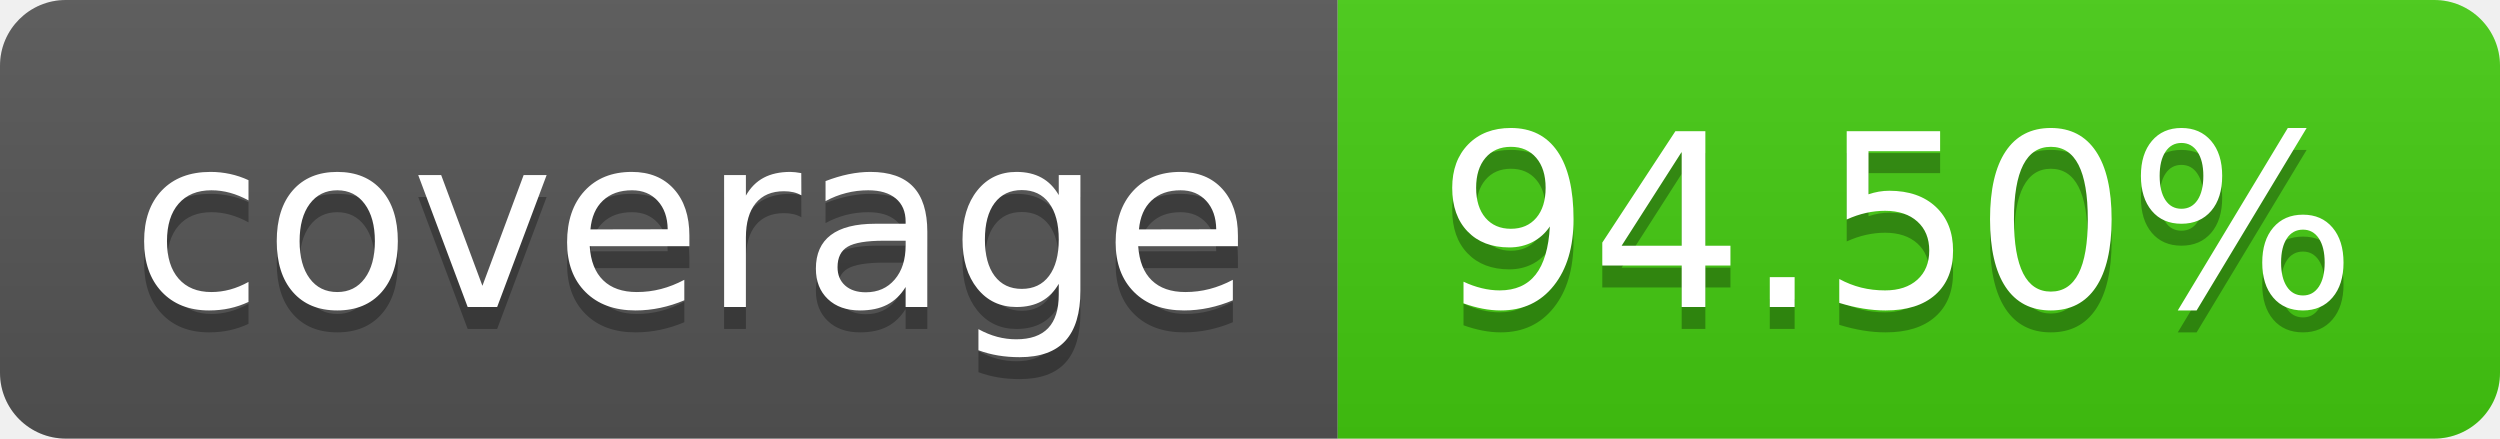
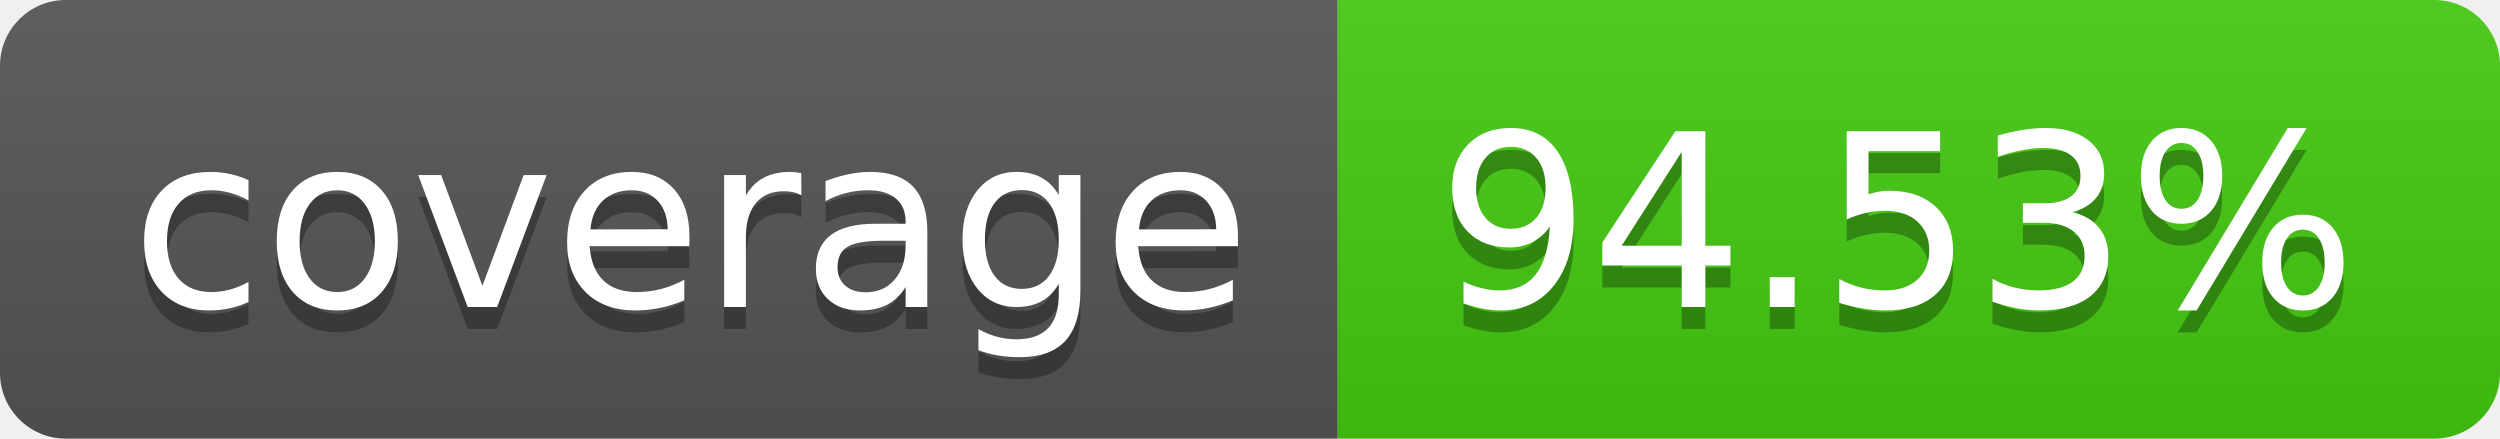
- <svg xmlns="http://www.w3.org/2000/svg" width="114" height="20" role="img" aria-label="coverage: 94.50%">
+ <svg xmlns="http://www.w3.org/2000/svg" width="114" height="20" role="img" aria-label="coverage: 94.53%">
  <linearGradient id="s" x2="0" y2="100%">
    <stop offset="0" stop-color="#bbb" stop-opacity=".1" />
    <stop offset="1" stop-opacity=".1" />
  </linearGradient>
  <clipPath id="r">
    <rect width="114" height="20" rx="3" fill="#fff" />
  </clipPath>
  <g clip-path="url(#r)">
    <rect width="61" height="20" fill="#555" />
    <rect x="61" width="53" height="20" fill="#4c1" />
    <rect width="114" height="20" fill="url(#s)" />
  </g>
  <g fill="#fff" text-anchor="middle" font-family="Verdana,Geneva,DejaVu Sans,sans-serif" text-rendering="geometricPrecision" font-size="110">
    <text aria-hidden="true" x="315" y="150" fill="#010101" fill-opacity=".3" transform="scale(.1)" textLength="510">coverage</text>
    <text x="315" y="140" transform="scale(.1)" fill="#fff" textLength="510">coverage</text>
-     <text aria-hidden="true" x="865" y="150" fill="#010101" fill-opacity=".3" transform="scale(.1)" textLength="430">94.50%</text>
-     <text x="865" y="140" transform="scale(.1)" fill="#fff" textLength="430">94.50%</text>
+     <text aria-hidden="true" x="865" y="150" fill="#010101" fill-opacity=".3" transform="scale(.1)" textLength="430">94.53%</text>
+     <text x="865" y="140" transform="scale(.1)" fill="#fff" textLength="430">94.53%</text>
  </g>
</svg>
